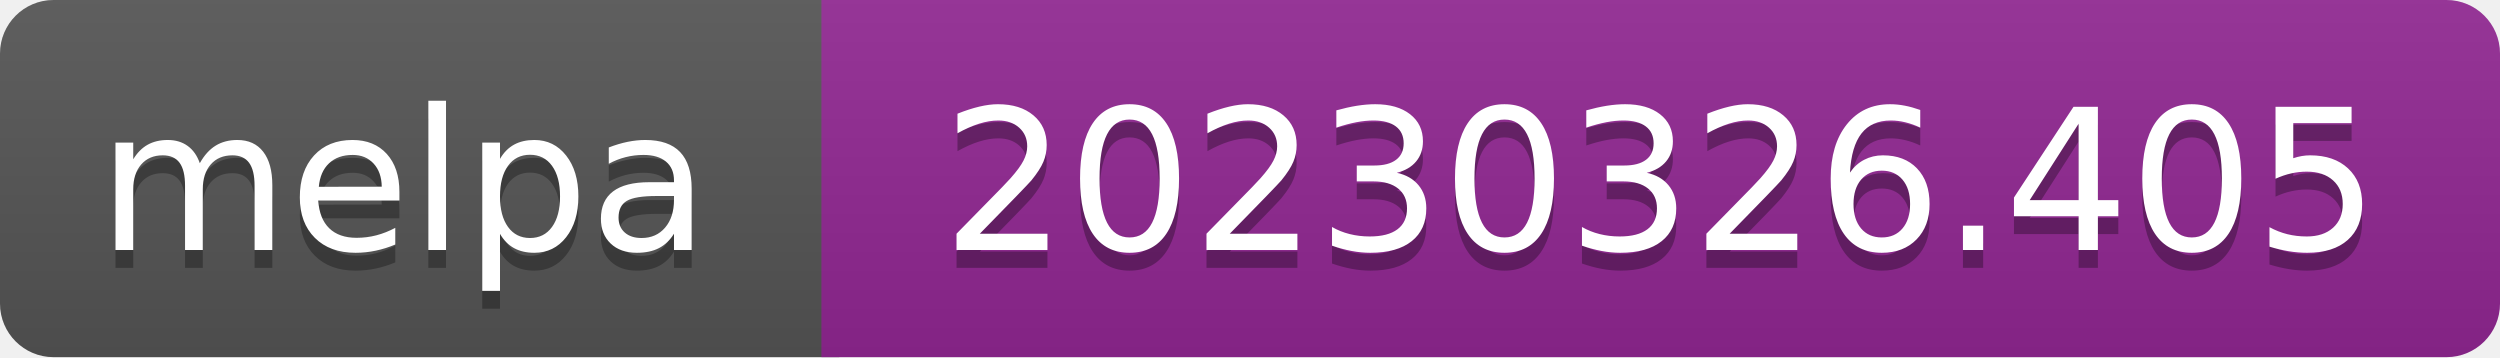
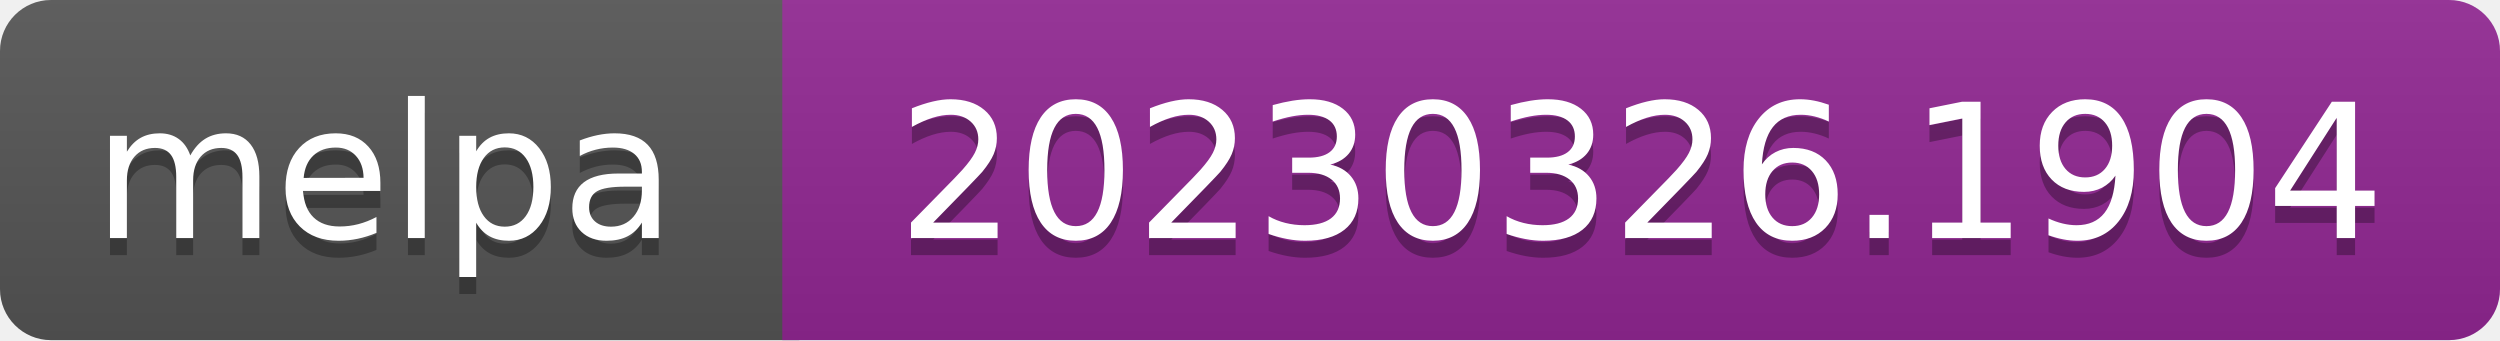
- <svg xmlns="http://www.w3.org/2000/svg" width="140" height="20" role="img" aria-label="melpa: 20230326.405">
+ <svg xmlns="http://www.w3.org/2000/svg" width="147" height="20" role="img" aria-label="melpa: 20230326.1904">
  <linearGradient id="s" x2="0" y2="100%">
    <stop offset="0" stop-color="#bbb" stop-opacity=".1" />
    <stop offset="1" stop-opacity=".1" />
  </linearGradient>
  <clipPath id="r">
-     <rect width="140" height="20" rx="3" fill="#fff" />
+     <rect width="147" height="20" rx="3" fill="#fff" />
  </clipPath>
  <g clip-path="url(#r)">
    <rect width="47" height="20" fill="#555" />
-     <rect x="46" width="140" height="20" fill="#922793" />
-     <rect width="140" height="20" fill="url(#s)" />
+     <rect x="46" width="147" height="20" fill="#922793" />
+     <rect width="147" height="20" fill="url(#s)" />
  </g>
  <g fill="#fff" text-anchor="middle" font-family="Verdana,Geneva,DejaVu Sans,sans-serif" font-size="110" text-rendering="geometricPrecision">
    <text aria-hidden="true" x="226" y="150" fill="#010101" fill-opacity=".3" transform="scale(.1)" textLength="343">melpa</text>
    <text x="226" y="140" transform="scale(.1)" fill="#fff" textLength="343">melpa</text>
-     <text aria-hidden="true" x="930" y="150" fill="#010101" fill-opacity=".3" transform="scale(.1)" textLength="805">20230326.405</text>
-     <text x="930" y="140" transform="scale(.1)" fill="#fff" textLength="805">20230326.405</text>
+     <text aria-hidden="true" x="965" y="150" fill="#010101" fill-opacity=".3" transform="scale(.1)" textLength="875">20230326.1904</text>
+     <text x="965" y="140" transform="scale(.1)" fill="#fff" textLength="875">20230326.1904</text>
  </g>
</svg>
